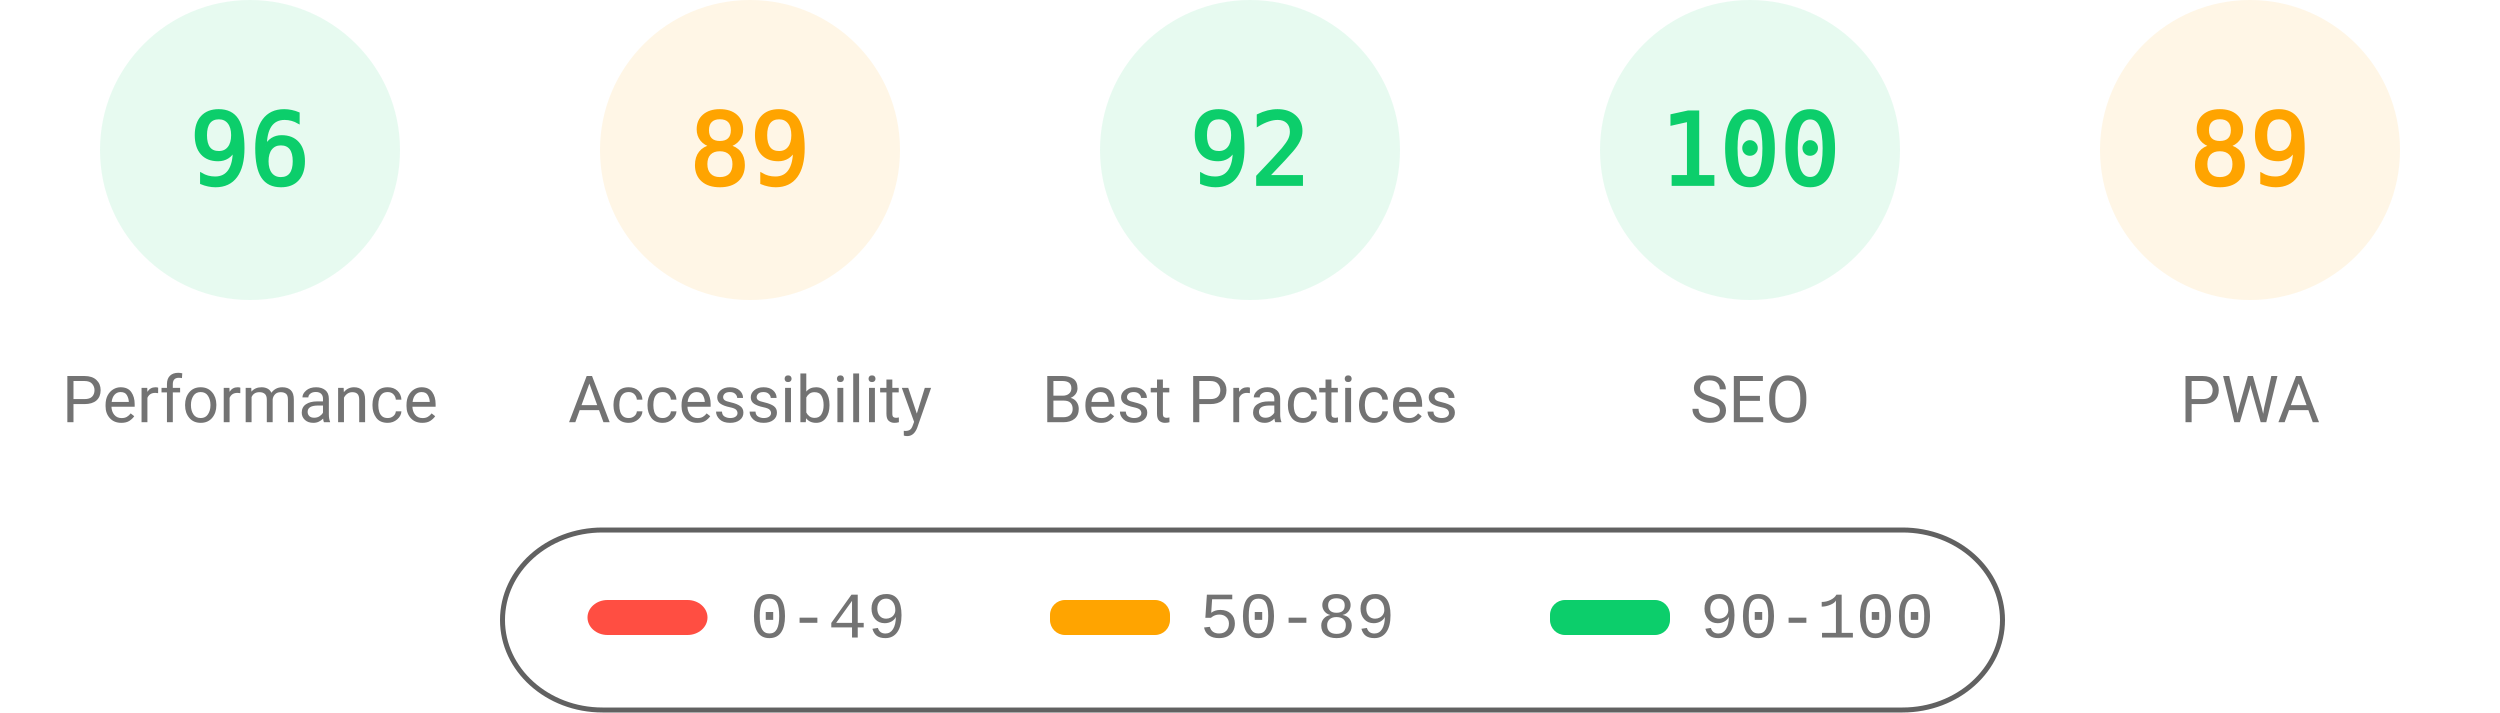
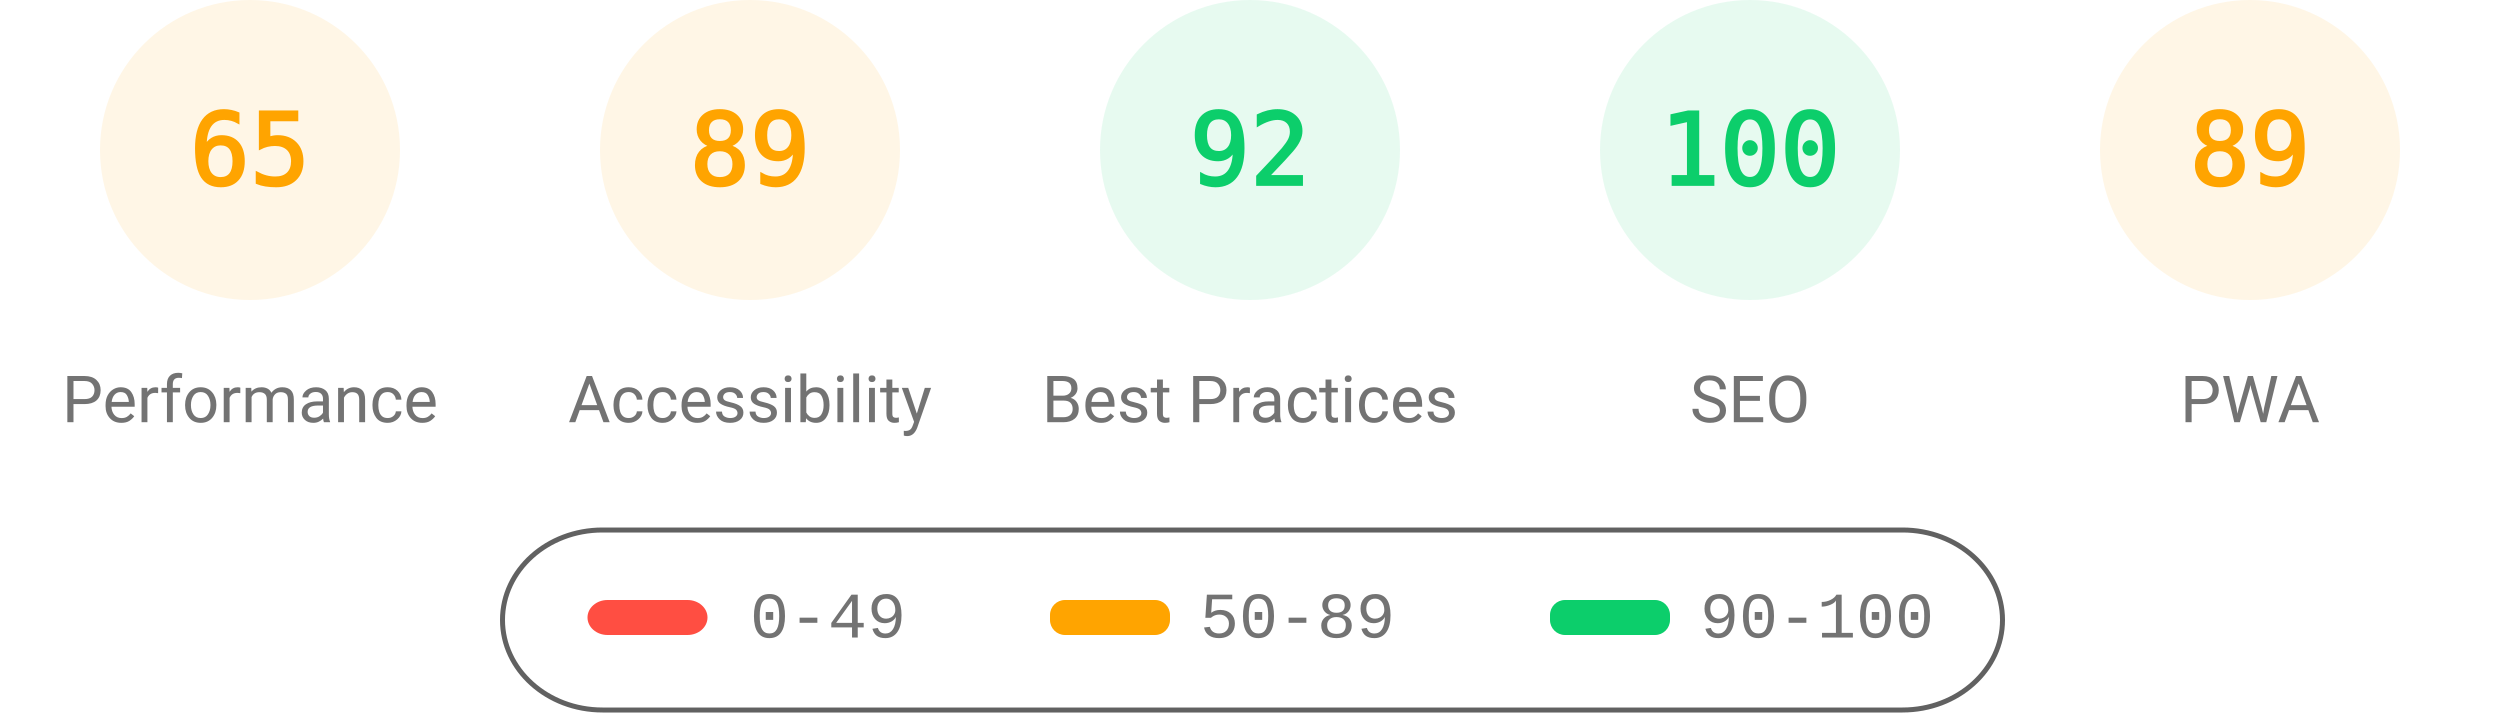
<svg xmlns="http://www.w3.org/2000/svg" fill="none" width="1000" height="285">
  <style>.gauge-base{opacity:.1}.gauge-arc{fill:none;animation-delay:250ms;stroke-linecap:round;transform:rotate(-90deg);transform-origin:100px 60px;animation:load-gauge 1s ease forwards}.guage-text{font-size:40px;font-family:monospace;text-align:center}.guage-red{color:#ff4e42;fill:#ff4e42;stroke:#ff4e42}.guage-orange{color:#ffa400;fill:#ffa400;stroke:#ffa400}.guage-green{color:#0cce6b;fill:#0cce6b;stroke:#0cce6b}.guage-undefined{color:#5c5c5c;fill:#5c5c5c;stroke:#5c5c5c}.guage-title{color:#737373;fill:#737373;stroke:none;font-size:26px;line-height:26px;font-family:Roboto,Halvetica,Arial,sans-serif}@keyframes load-gauge{from{stroke-dasharray:0 352.858}}</style>
-   <svg class="guage-div guage-perf guage-green" viewBox="0 0 200 200" width="200" height="200">
+   <svg class="guage-div guage-perf guage-orange" viewBox="0 0 200 200" width="200" height="200">
    <circle class="gauge-base" r="56" cx="100" cy="60" stroke-width="8" />
-     <circle class="gauge-arc guage-arc-1" r="56" cx="100" cy="60" stroke-width="8" style="stroke-dasharray:337.784,351.858" />
-     <text class="guage-text" x="100" y="60" alignment-baseline="central" dominant-baseline="central" text-anchor="middle">96</text>
+     <circle class="gauge-arc guage-arc-1" r="56" cx="100" cy="60" stroke-width="8" style="stroke-dasharray:228.708,351.858" />
+     <text class="guage-text" x="100" y="60" alignment-baseline="central" dominant-baseline="central" text-anchor="middle">65</text>
    <text class="guage-title" x="100" y="160" alignment-baseline="central" dominant-baseline="central" text-anchor="middle">Performance</text>
  </svg>
  <svg class="guage-div guage-acc guage-orange" viewBox="0 0 200 200" width="200" height="200" x="200">
    <circle class="gauge-base" r="56" cx="100" cy="60" stroke-width="8" />
    <circle class="gauge-arc guage-arc-2" r="56" cx="100" cy="60" stroke-width="8" style="stroke-dasharray:313.154,351.858" />
    <text class="guage-text" x="100" y="60" alignment-baseline="central" dominant-baseline="central" text-anchor="middle">89</text>
    <text class="guage-title" x="100" y="160" alignment-baseline="central" dominant-baseline="central" text-anchor="middle">Accessibility</text>
  </svg>
  <svg class="guage-div guage-best guage-green" viewBox="0 0 200 200" width="200" height="200" x="400">
    <circle class="gauge-base" r="56" cx="100" cy="60" stroke-width="8" />
    <circle class="gauge-arc guage-arc-3" r="56" cx="100" cy="60" stroke-width="8" style="stroke-dasharray:323.709,351.858" />
    <text class="guage-text" x="100" y="60" alignment-baseline="central" dominant-baseline="central" text-anchor="middle">92</text>
    <text class="guage-title" x="100" y="160" alignment-baseline="central" dominant-baseline="central" text-anchor="middle">Best Practices</text>
  </svg>
  <svg class="guage-div guage-seo guage-green" viewBox="0 0 200 200" width="200" height="200" x="600">
    <circle class="gauge-base" r="56" cx="100" cy="60" stroke-width="8" />
    <circle class="gauge-arc guage-arc-4" r="56" cx="100" cy="60" stroke-width="8" style="stroke-dasharray:351.858,351.858" />
    <text class="guage-text" x="100" y="60" alignment-baseline="central" dominant-baseline="central" text-anchor="middle">100</text>
    <text class="guage-title" x="100" y="160" alignment-baseline="central" dominant-baseline="central" text-anchor="middle">SEO</text>
  </svg>
  <svg class="guage-div guage-pwa guage-orange" viewBox="0 0 200 200" width="200" height="200" x="800">
    <circle class="gauge-base" r="56" cx="100" cy="60" stroke-width="8" />
    <circle class="gauge-arc guage-arc-4" r="56" cx="100" cy="60" stroke-width="8" style="stroke-dasharray:313.154,351.858" />
    <text class="guage-text" x="100" y="60" alignment-baseline="central" dominant-baseline="central" text-anchor="middle">89</text>
    <text class="guage-title" x="100" y="160" alignment-baseline="central" dominant-baseline="central" text-anchor="middle">PWA</text>
  </svg>
  <svg width="604" height="76" x="200" y="210">
    <path fill="none" id="canvas_background" d="M-1-1h604v80H-1z" />
    <rect fill-opacity="0" stroke="#616161" stroke-width="2" rx="40" id="svg_2" height="72" width="600" y="2" x="1" fill="#000" />
    <rect stroke="#000" rx="8" id="svg_3" height="14" width="48" y="30" x="35" stroke-opacity="null" stroke-width="0" fill="#ff4e42" />
    <rect stroke="#000" rx="6" id="svg_4" height="14" width="48" y="30" x="220" stroke-opacity="null" stroke-width="0" fill="#ffa400" />
    <rect stroke="#000" rx="6" id="svg_5" height="14" width="48" y="30" x="420" stroke-opacity="null" stroke-width="0" fill="#0cce6b" />
    <text xml:space="preserve" text-anchor="start" font-family="'Courier New', Courier, monospace" font-size="26" id="svg_6" y="45" x="100" stroke-opacity="null" stroke-width="0" stroke="#000" fill="#737373">0-49</text>
    <text xml:space="preserve" text-anchor="start" font-family="'Courier New', Courier, monospace" font-size="26" id="svg_7" y="45" x="280" stroke-opacity="null" stroke-width="0" stroke="#000" fill="#737373">50-89</text>
    <text xml:space="preserve" text-anchor="start" font-family="'Courier New', Courier, monospace" font-size="26" id="svg_8" y="45" x="480" stroke-opacity="null" stroke-width="0" stroke="#000" fill="#737373">90-100</text>
  </svg>
</svg>
